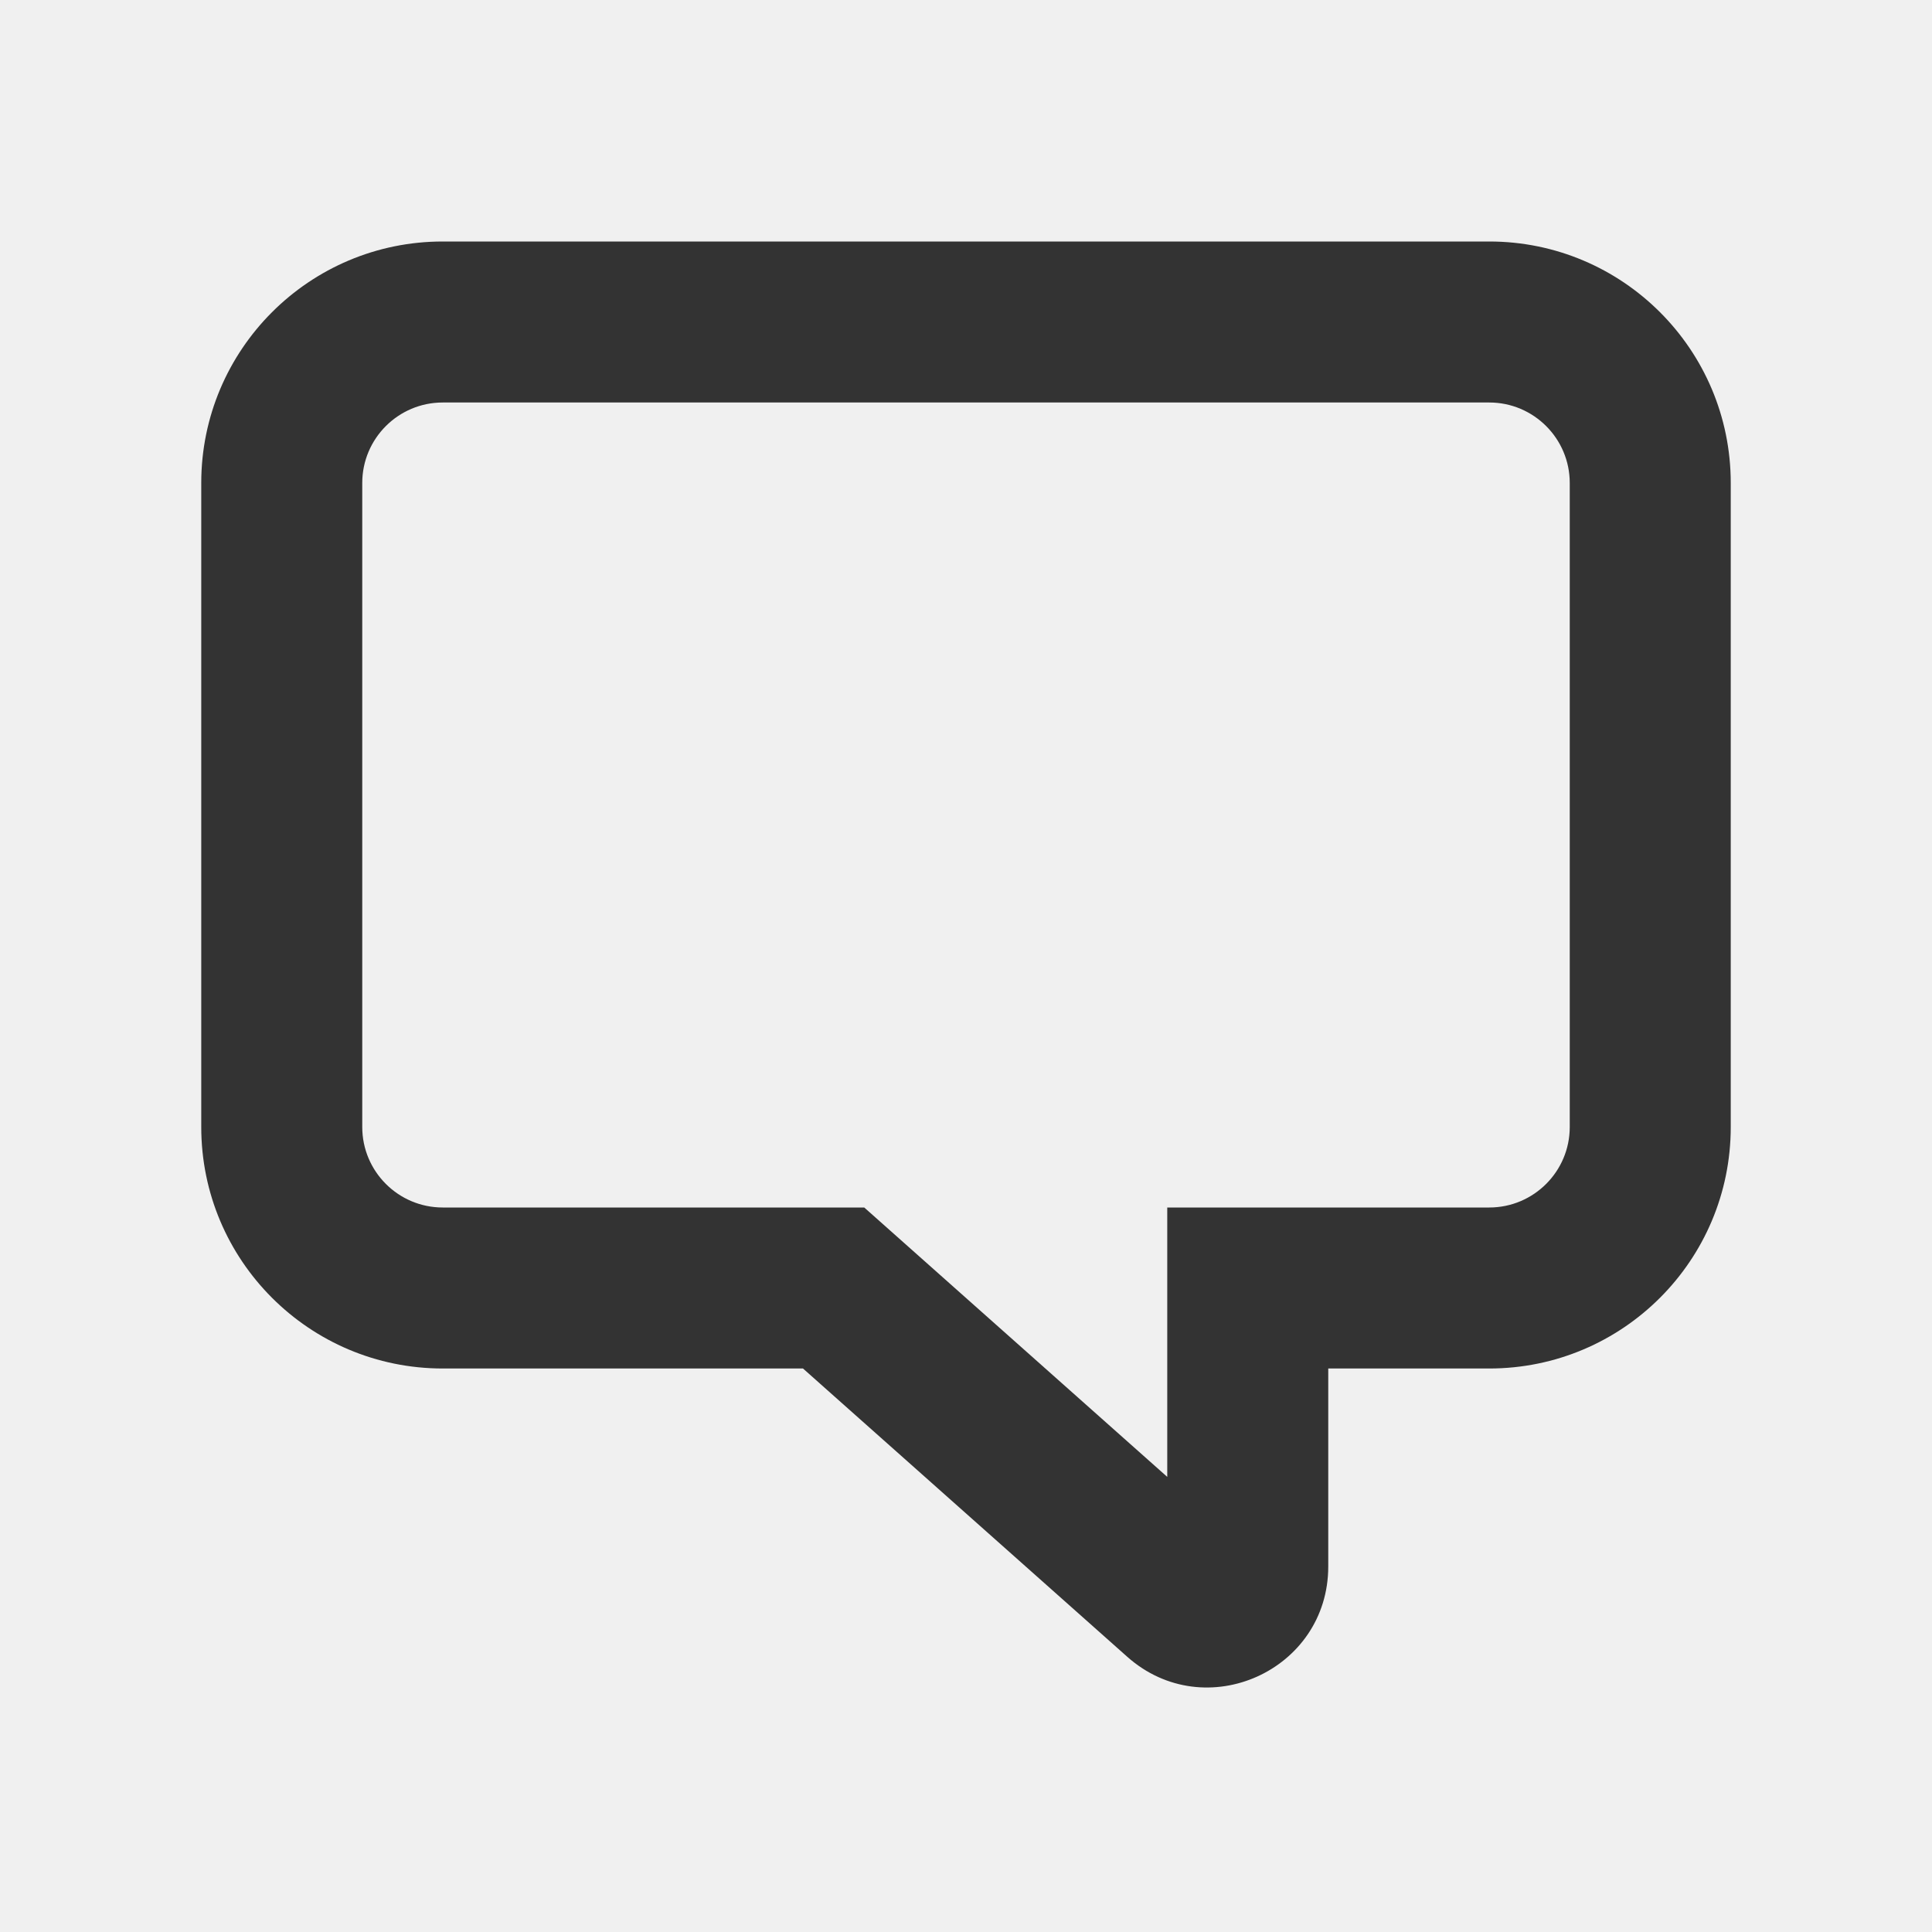
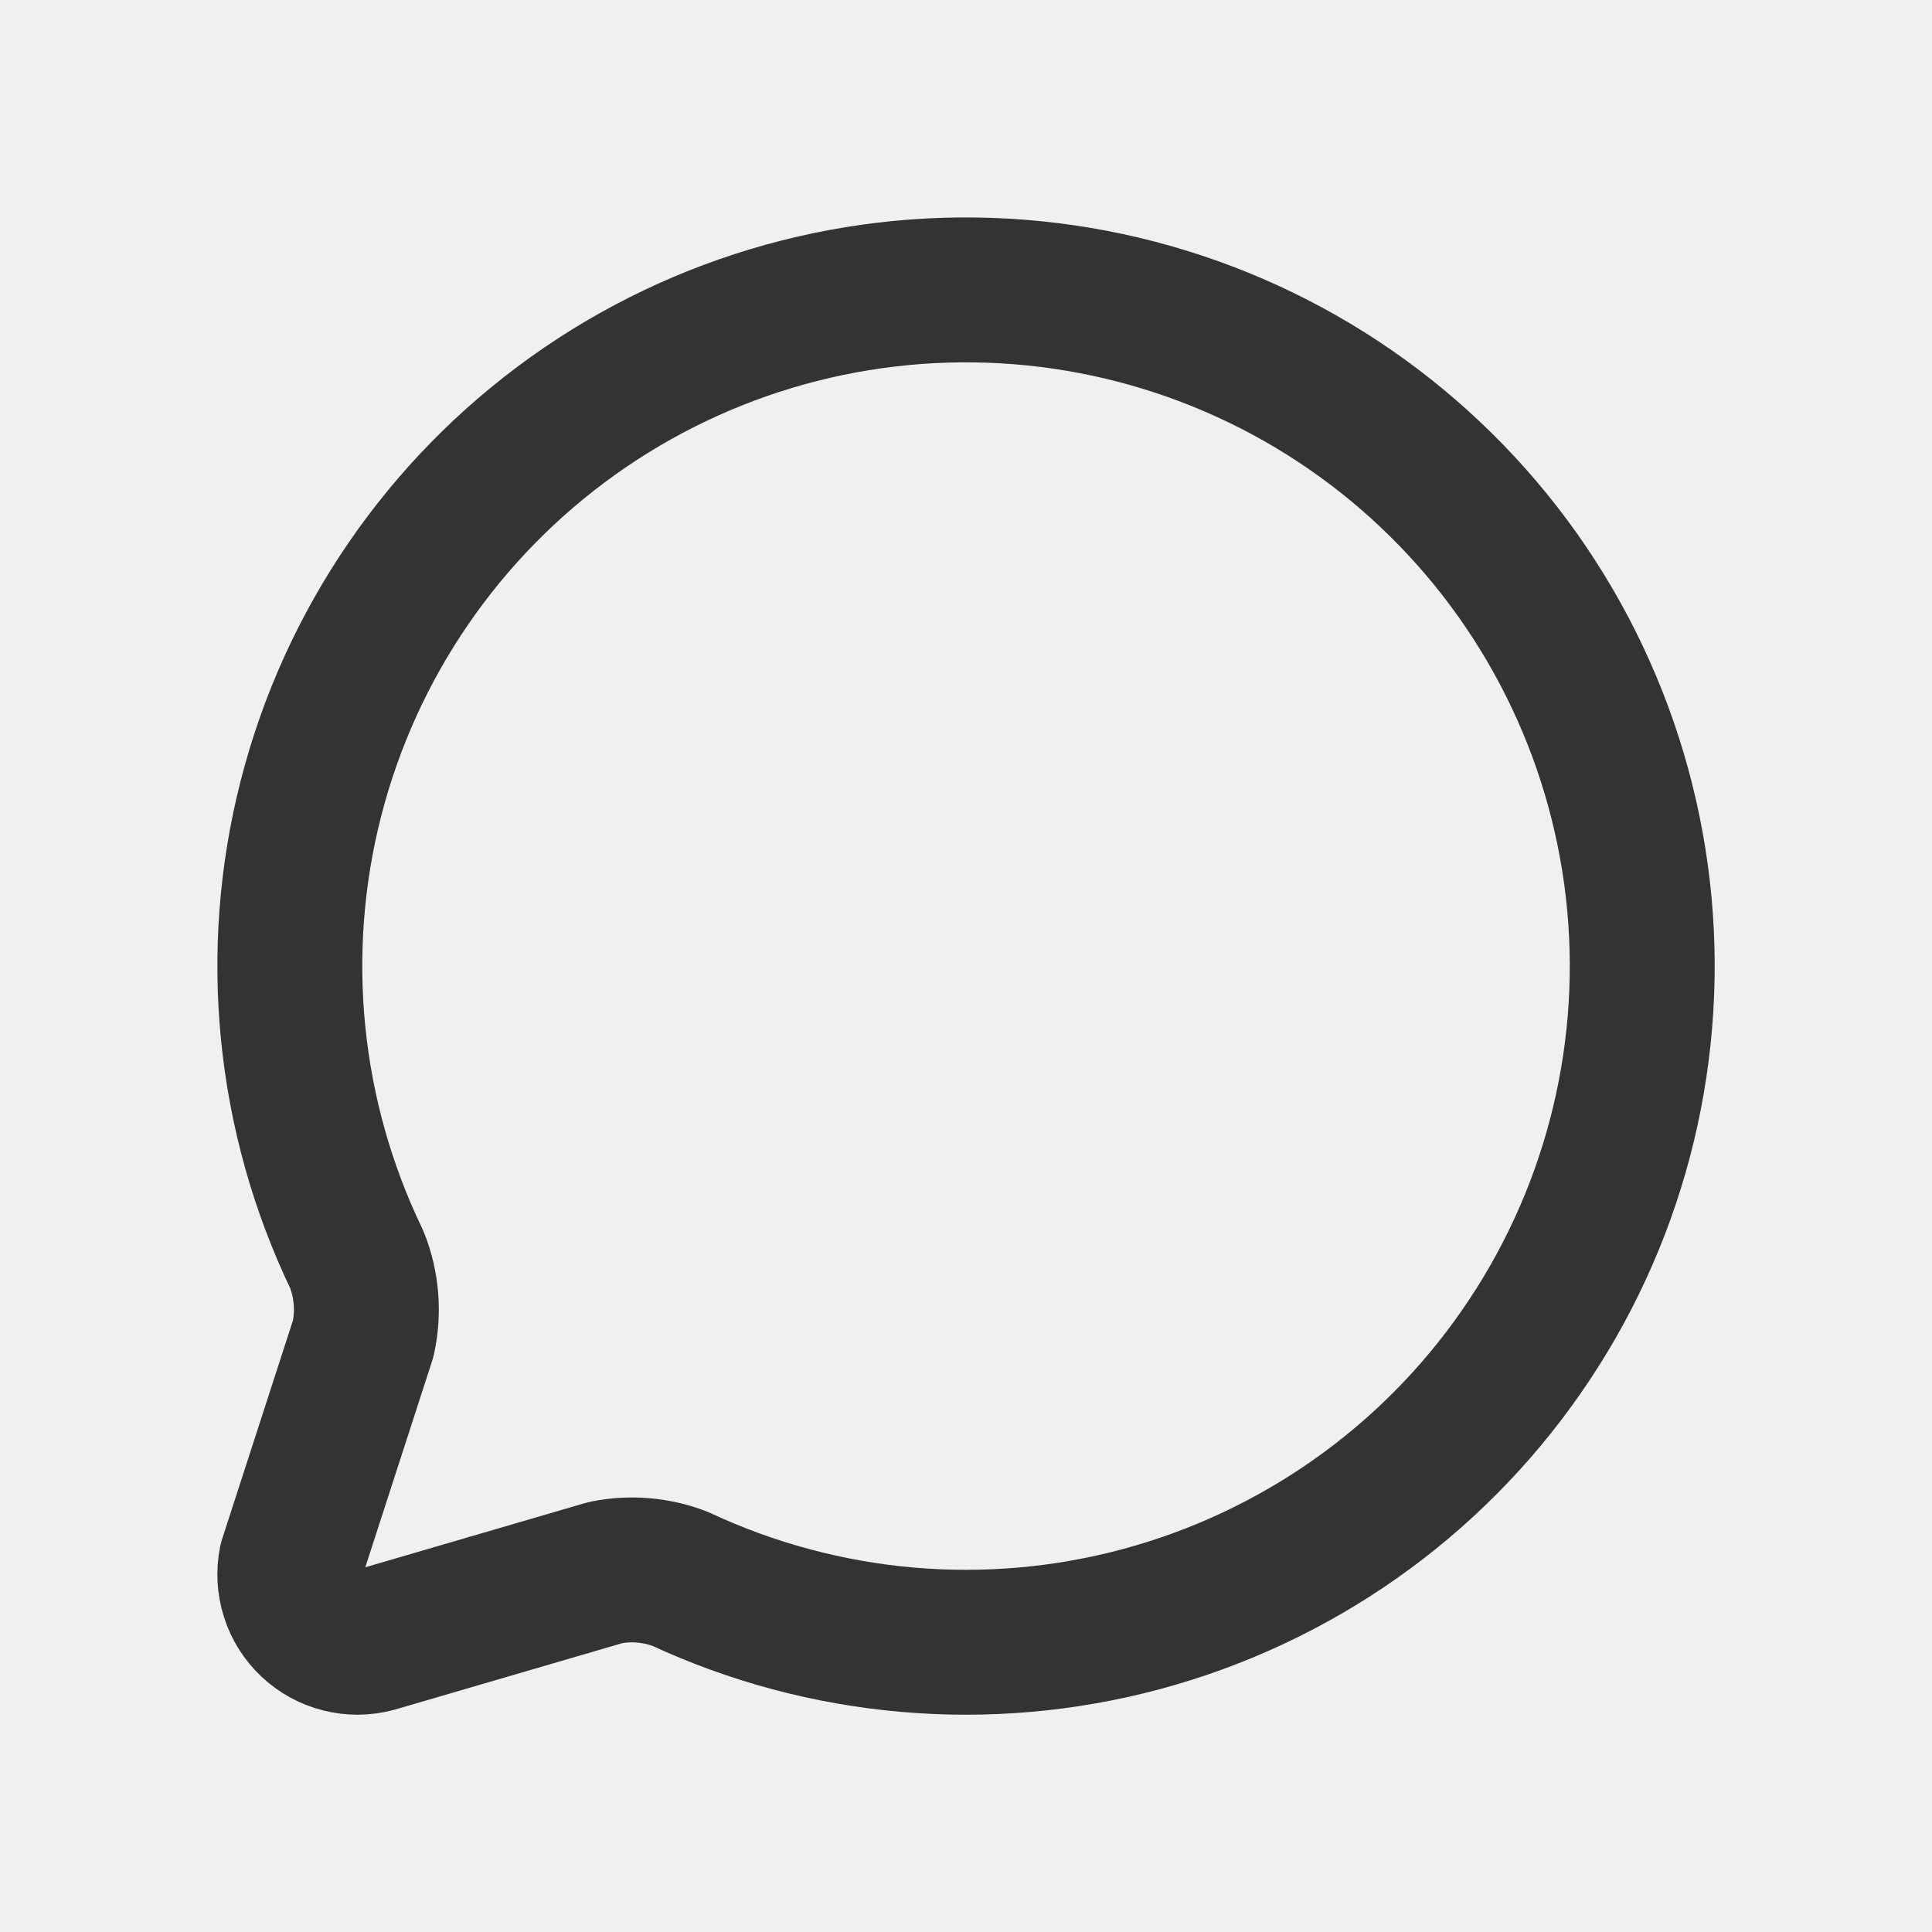
- <svg xmlns="http://www.w3.org/2000/svg" width="24" height="24" viewBox="0 0 24 24" fill="none">
-   <mask id="path-1-inside-1_3782_1622" fill="white">
-     <path fill-rule="evenodd" clip-rule="evenodd" d="M5.5 3C3.843 3 2.5 4.343 2.5 6V14C2.5 15.657 3.843 17 5.5 17H9.975L14.003 20.581C14.971 21.441 16.5 20.754 16.5 19.46L16.5 17H18.5C20.157 17 21.5 15.657 21.5 14V6C21.5 4.343 20.157 3 18.5 3H5.5Z" />
-   </mask>
-   <path d="M9.975 17L11.304 15.505L10.736 15H9.975V17ZM14.003 20.581L12.675 22.076L12.675 22.076L14.003 20.581ZM16.5 19.46L18.5 19.46V19.46L16.5 19.46ZM16.5 17V15H14.5L14.5 17L16.5 17ZM4.5 6C4.5 5.448 4.948 5 5.5 5V1C2.739 1 0.5 3.239 0.5 6H4.5ZM4.5 14V6H0.5V14H4.5ZM5.5 15C4.948 15 4.5 14.552 4.5 14H0.5C0.5 16.761 2.739 19 5.5 19V15ZM9.975 15H5.5V19H9.975V15ZM8.646 18.495L12.675 22.076L15.332 19.086L11.304 15.505L8.646 18.495ZM12.675 22.076C14.932 24.082 18.5 22.48 18.5 19.46L14.5 19.459C14.5 19.028 15.01 18.799 15.332 19.086L12.675 22.076ZM18.5 19.46L18.5 17L14.5 17L14.5 19.459L18.5 19.46ZM18.5 15H16.5V19H18.5V15ZM19.5 14C19.5 14.552 19.052 15 18.5 15V19C21.261 19 23.5 16.761 23.5 14H19.5ZM19.5 6V14H23.5V6H19.5ZM18.5 5C19.052 5 19.5 5.448 19.5 6H23.5C23.5 3.239 21.261 1 18.5 1V5ZM5.5 5H18.5V1H5.5V5Z" fill="#333333" mask="url(#path-1-inside-1_3782_1622)" />
+ <svg xmlns="http://www.w3.org/2000/svg" width="20" height="20" viewBox="0 0 20 20" fill="none">
+   <path d="M3.694 13.04C3.797 13.299 3.82 13.584 3.76 13.857L3.014 16.16C2.99 16.276 2.997 16.397 3.033 16.511C3.068 16.625 3.133 16.727 3.219 16.809C3.306 16.891 3.412 16.95 3.528 16.979C3.643 17.008 3.764 17.008 3.88 16.977L6.269 16.279C6.526 16.227 6.793 16.25 7.038 16.343C8.533 17.041 10.226 17.189 11.819 16.76C13.412 16.331 14.803 15.354 15.745 13.999C16.688 12.646 17.122 11.002 16.971 9.359C16.819 7.717 16.093 6.18 14.919 5.021C13.746 3.861 12.2 3.154 10.556 3.023C8.911 2.892 7.273 3.346 5.931 4.305C4.589 5.264 3.628 6.666 3.219 8.264C2.81 9.862 2.978 11.553 3.694 13.04Z" stroke-width="1.5" stroke-linecap="round" stroke-linejoin="round" stroke="#333333" />
</svg>
